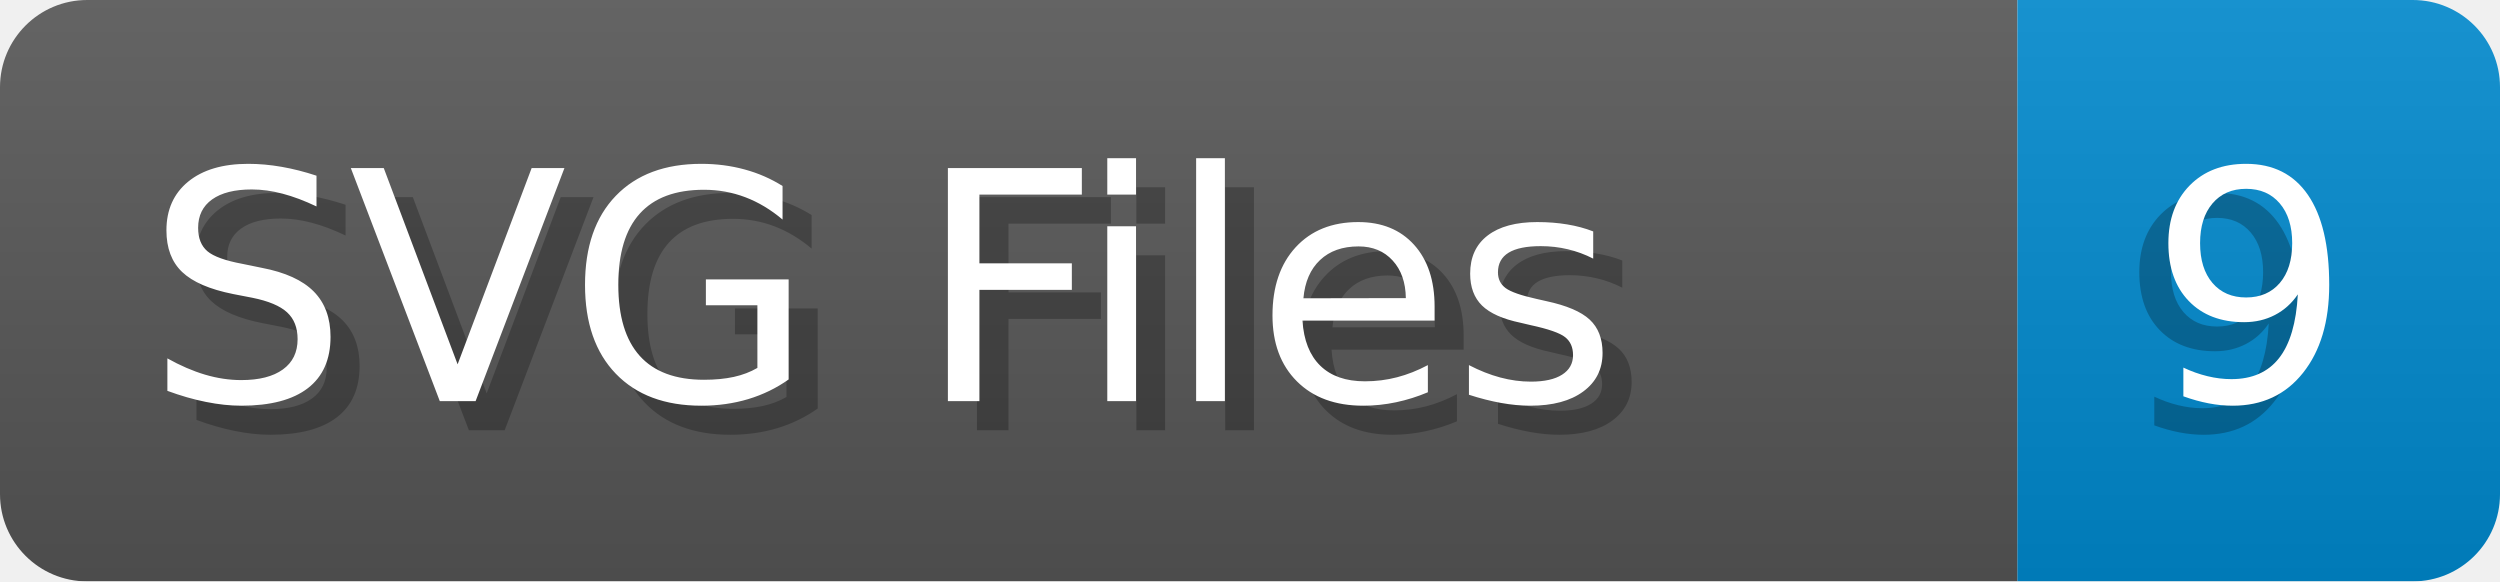
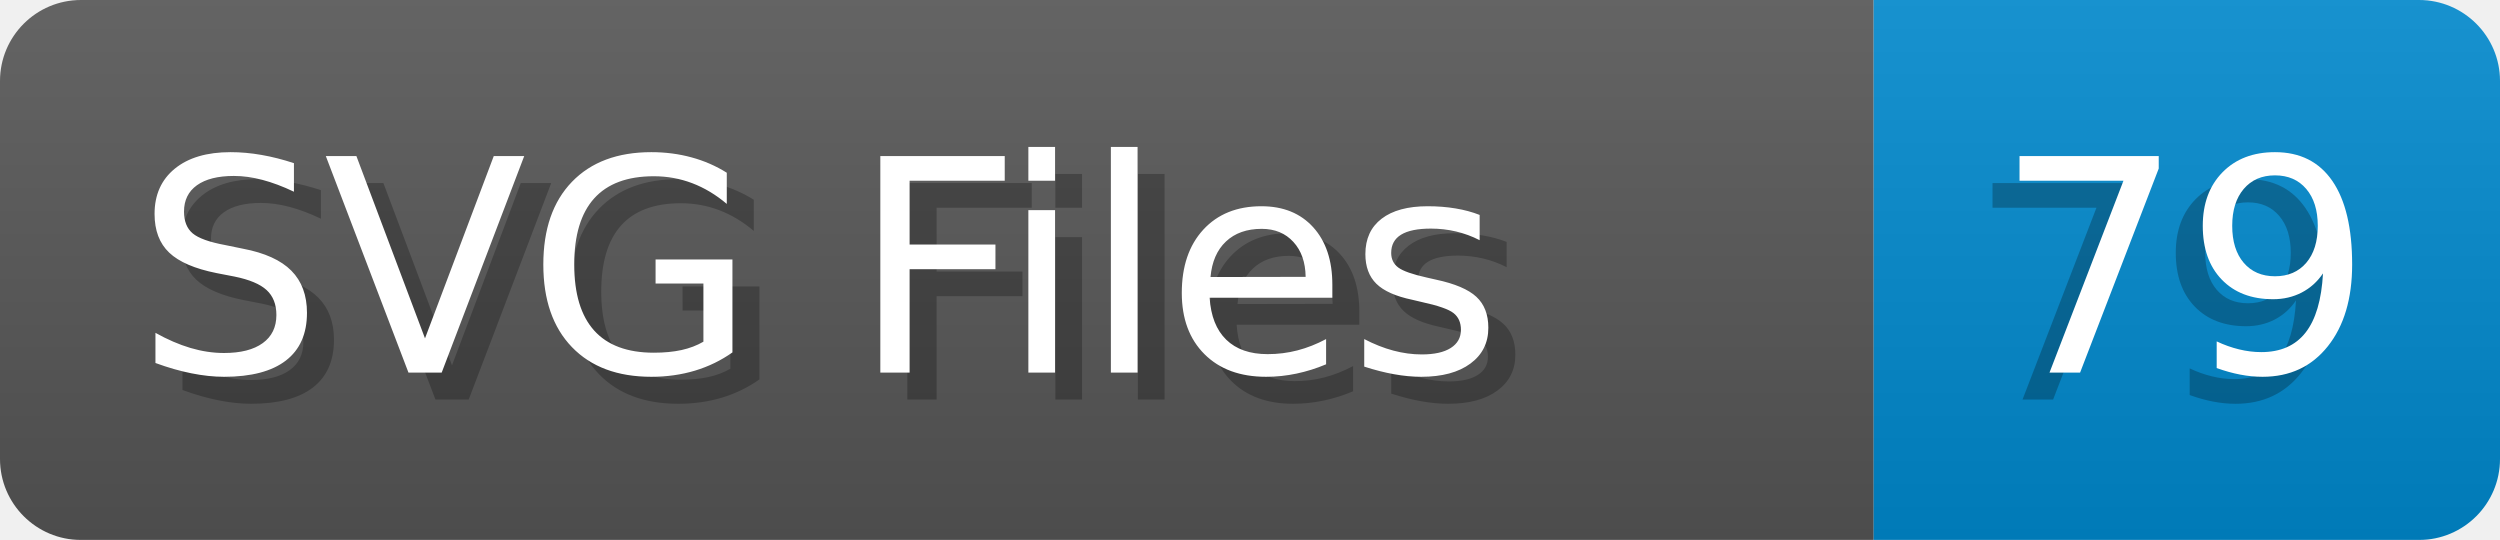
- <svg xmlns="http://www.w3.org/2000/svg" width="86.0" height="20" viewBox="0 0 860.0 200" role="img" aria-label="SVG Files: 9">
+ <svg xmlns="http://www.w3.org/2000/svg" width="92.6" height="20" viewBox="0 0 926.0 200" role="img" aria-label="SVG Files: 79">
  <linearGradient id="a" x2="0" y2="100%">
    <stop offset="0" stop-opacity=".1" stop-color="#EEE" />
    <stop offset="1" stop-opacity=".1" />
  </linearGradient>
  <mask id="m">
-     <rect width="860.0" height="200" rx="30" fill="#FFF" />
+     <rect width="926.0" height="200" rx="30" fill="#FFF" />
  </mask>
  <g mask="url(#m)">
    <rect width="694.0" height="200" fill="#555" />
-     <rect width="166.0" height="200" fill="#08C" x="694.0" />
-     <rect width="860.0" height="200" fill="url(#a)" />
+     <rect width="232.0" height="200" fill="#08C" x="694.0" />
+     <rect width="926.0" height="200" fill="url(#a)" />
  </g>
  <g aria-hidden="true" fill="#fff" text-anchor="start" font-family="Verdana,DejaVu Sans,sans-serif" font-size="110">
    <text x="60" y="148" textLength="594.0" fill="#000" opacity="0.25">SVG Files</text>
    <text x="50" y="138" textLength="594.0">SVG Files</text>
-     <text x="729.0" y="148" textLength="66.0" fill="#000" opacity="0.25">9</text>
-     <text x="739.0" y="138" textLength="66.0">9</text>
+     <text x="729.0" y="148" textLength="132.0" fill="#000" opacity="0.25">79</text>
+     <text x="739.0" y="138" textLength="132.0">79</text>
  </g>
</svg>
